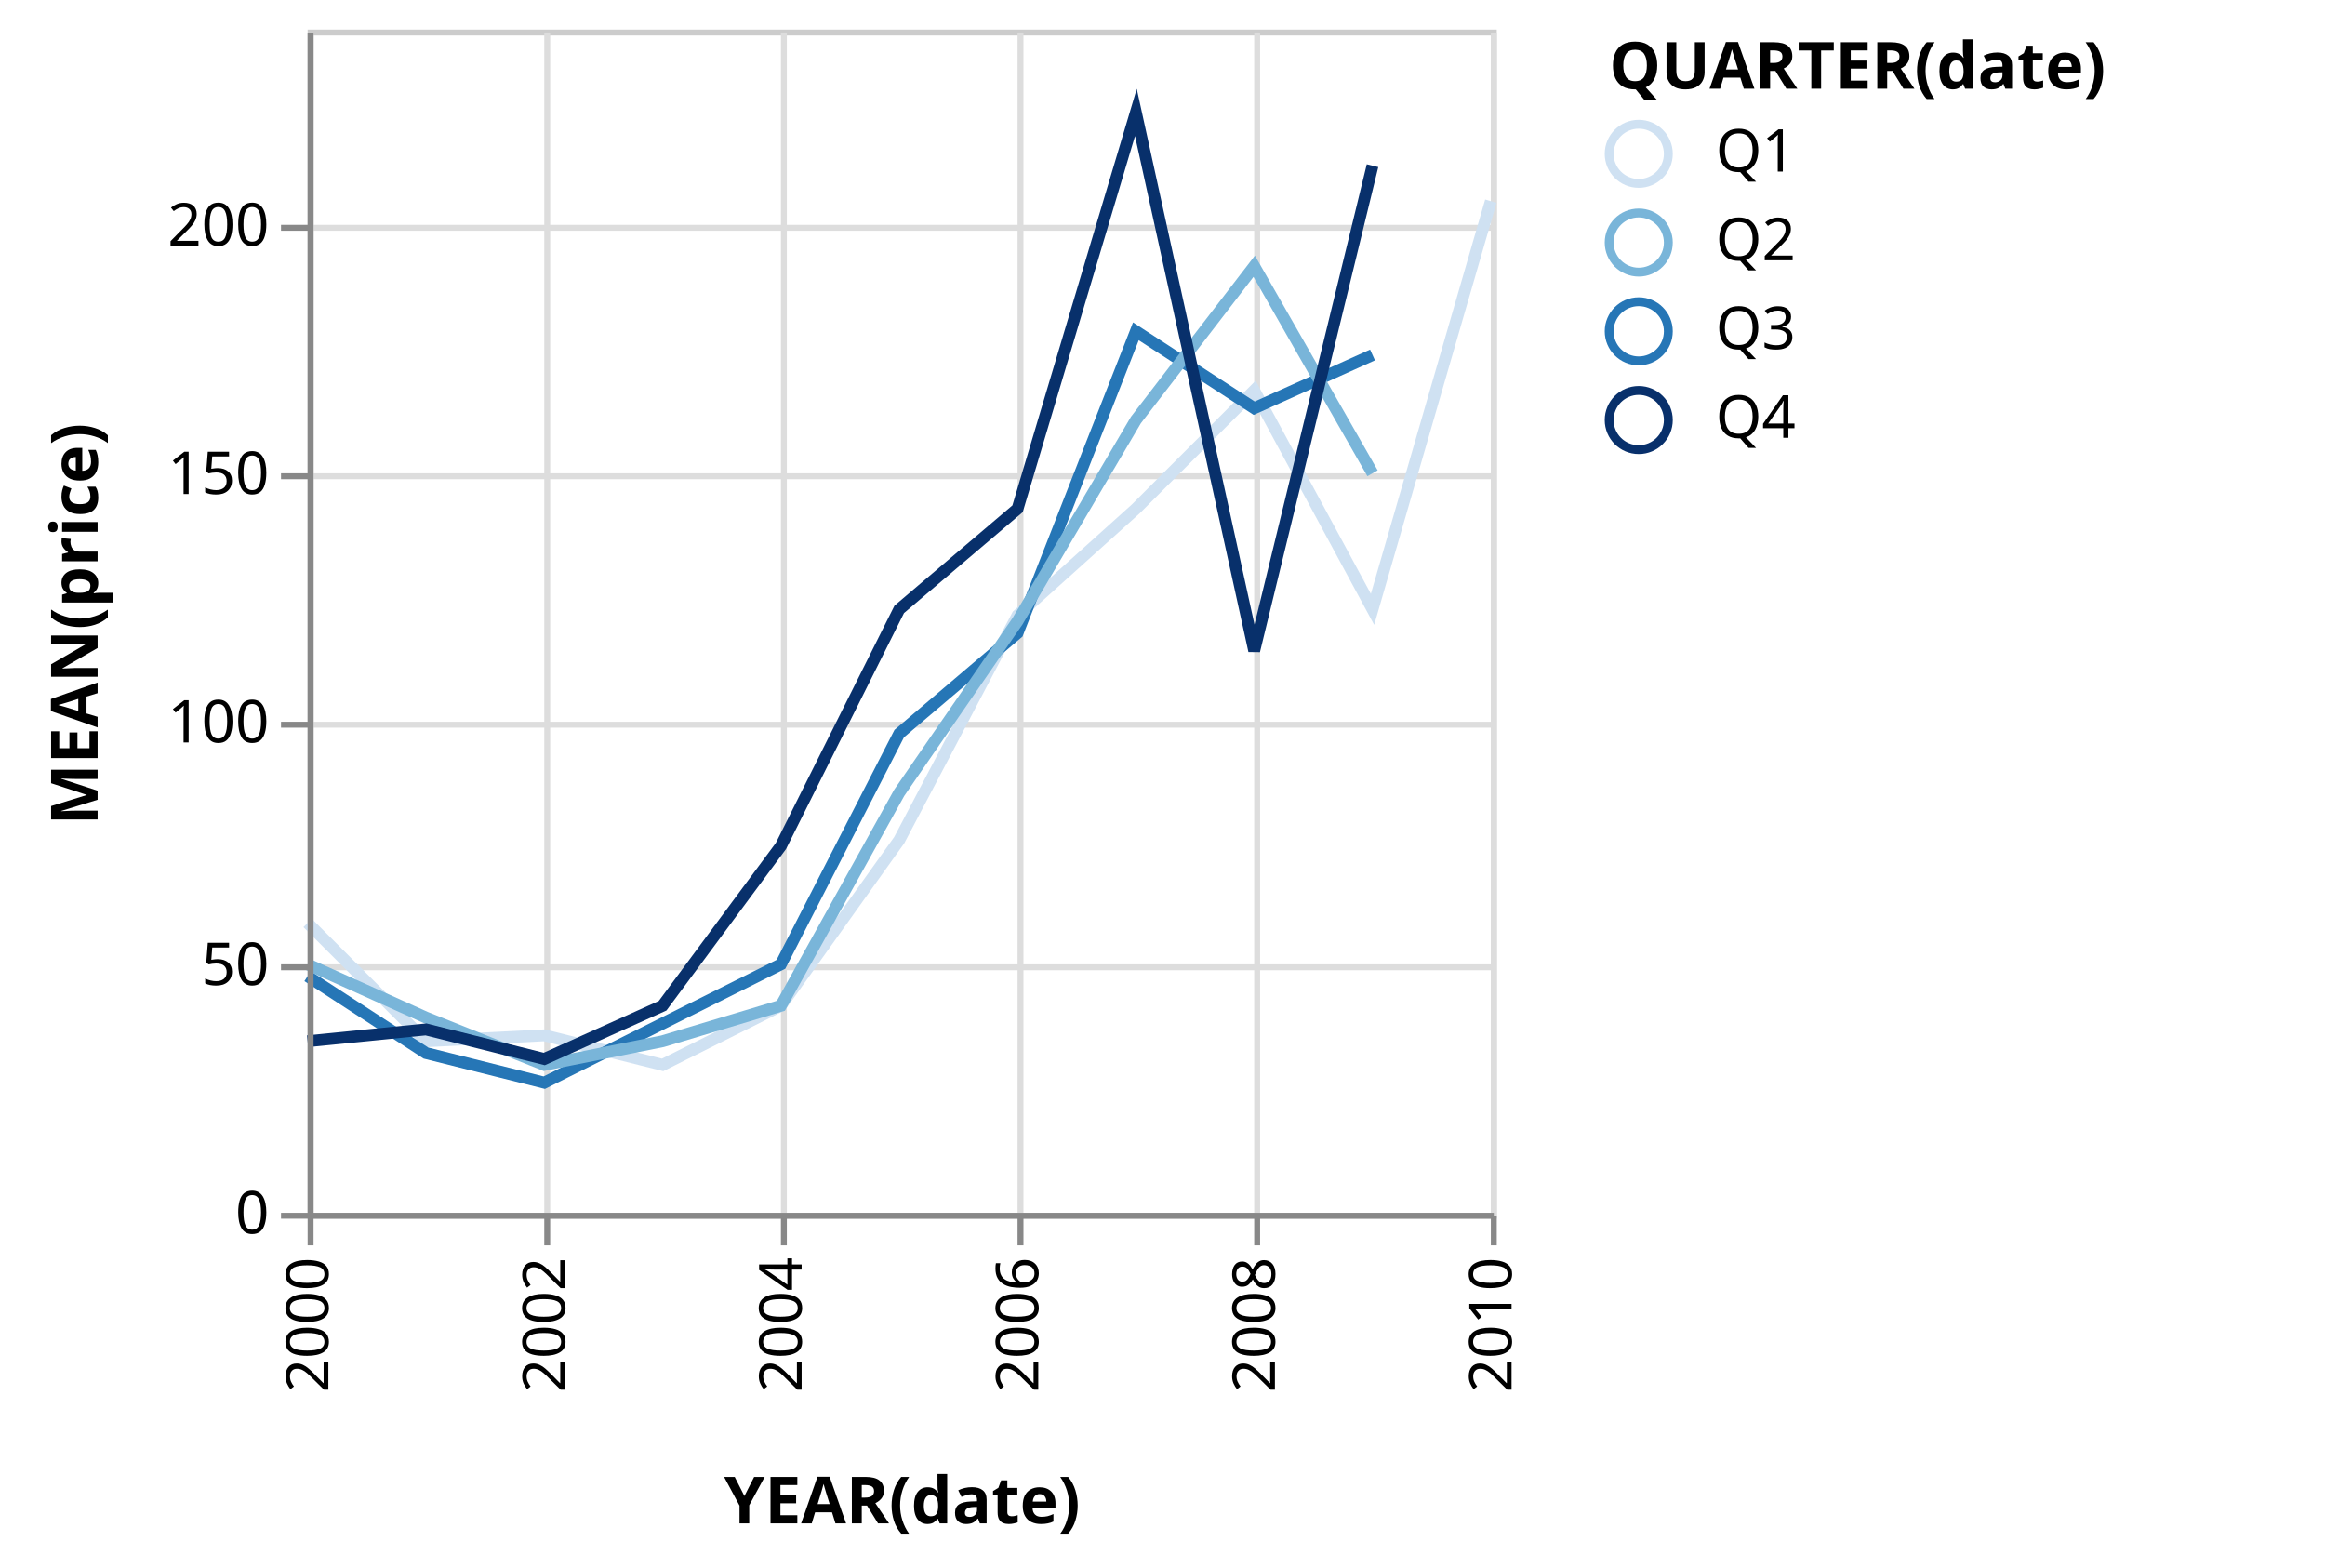
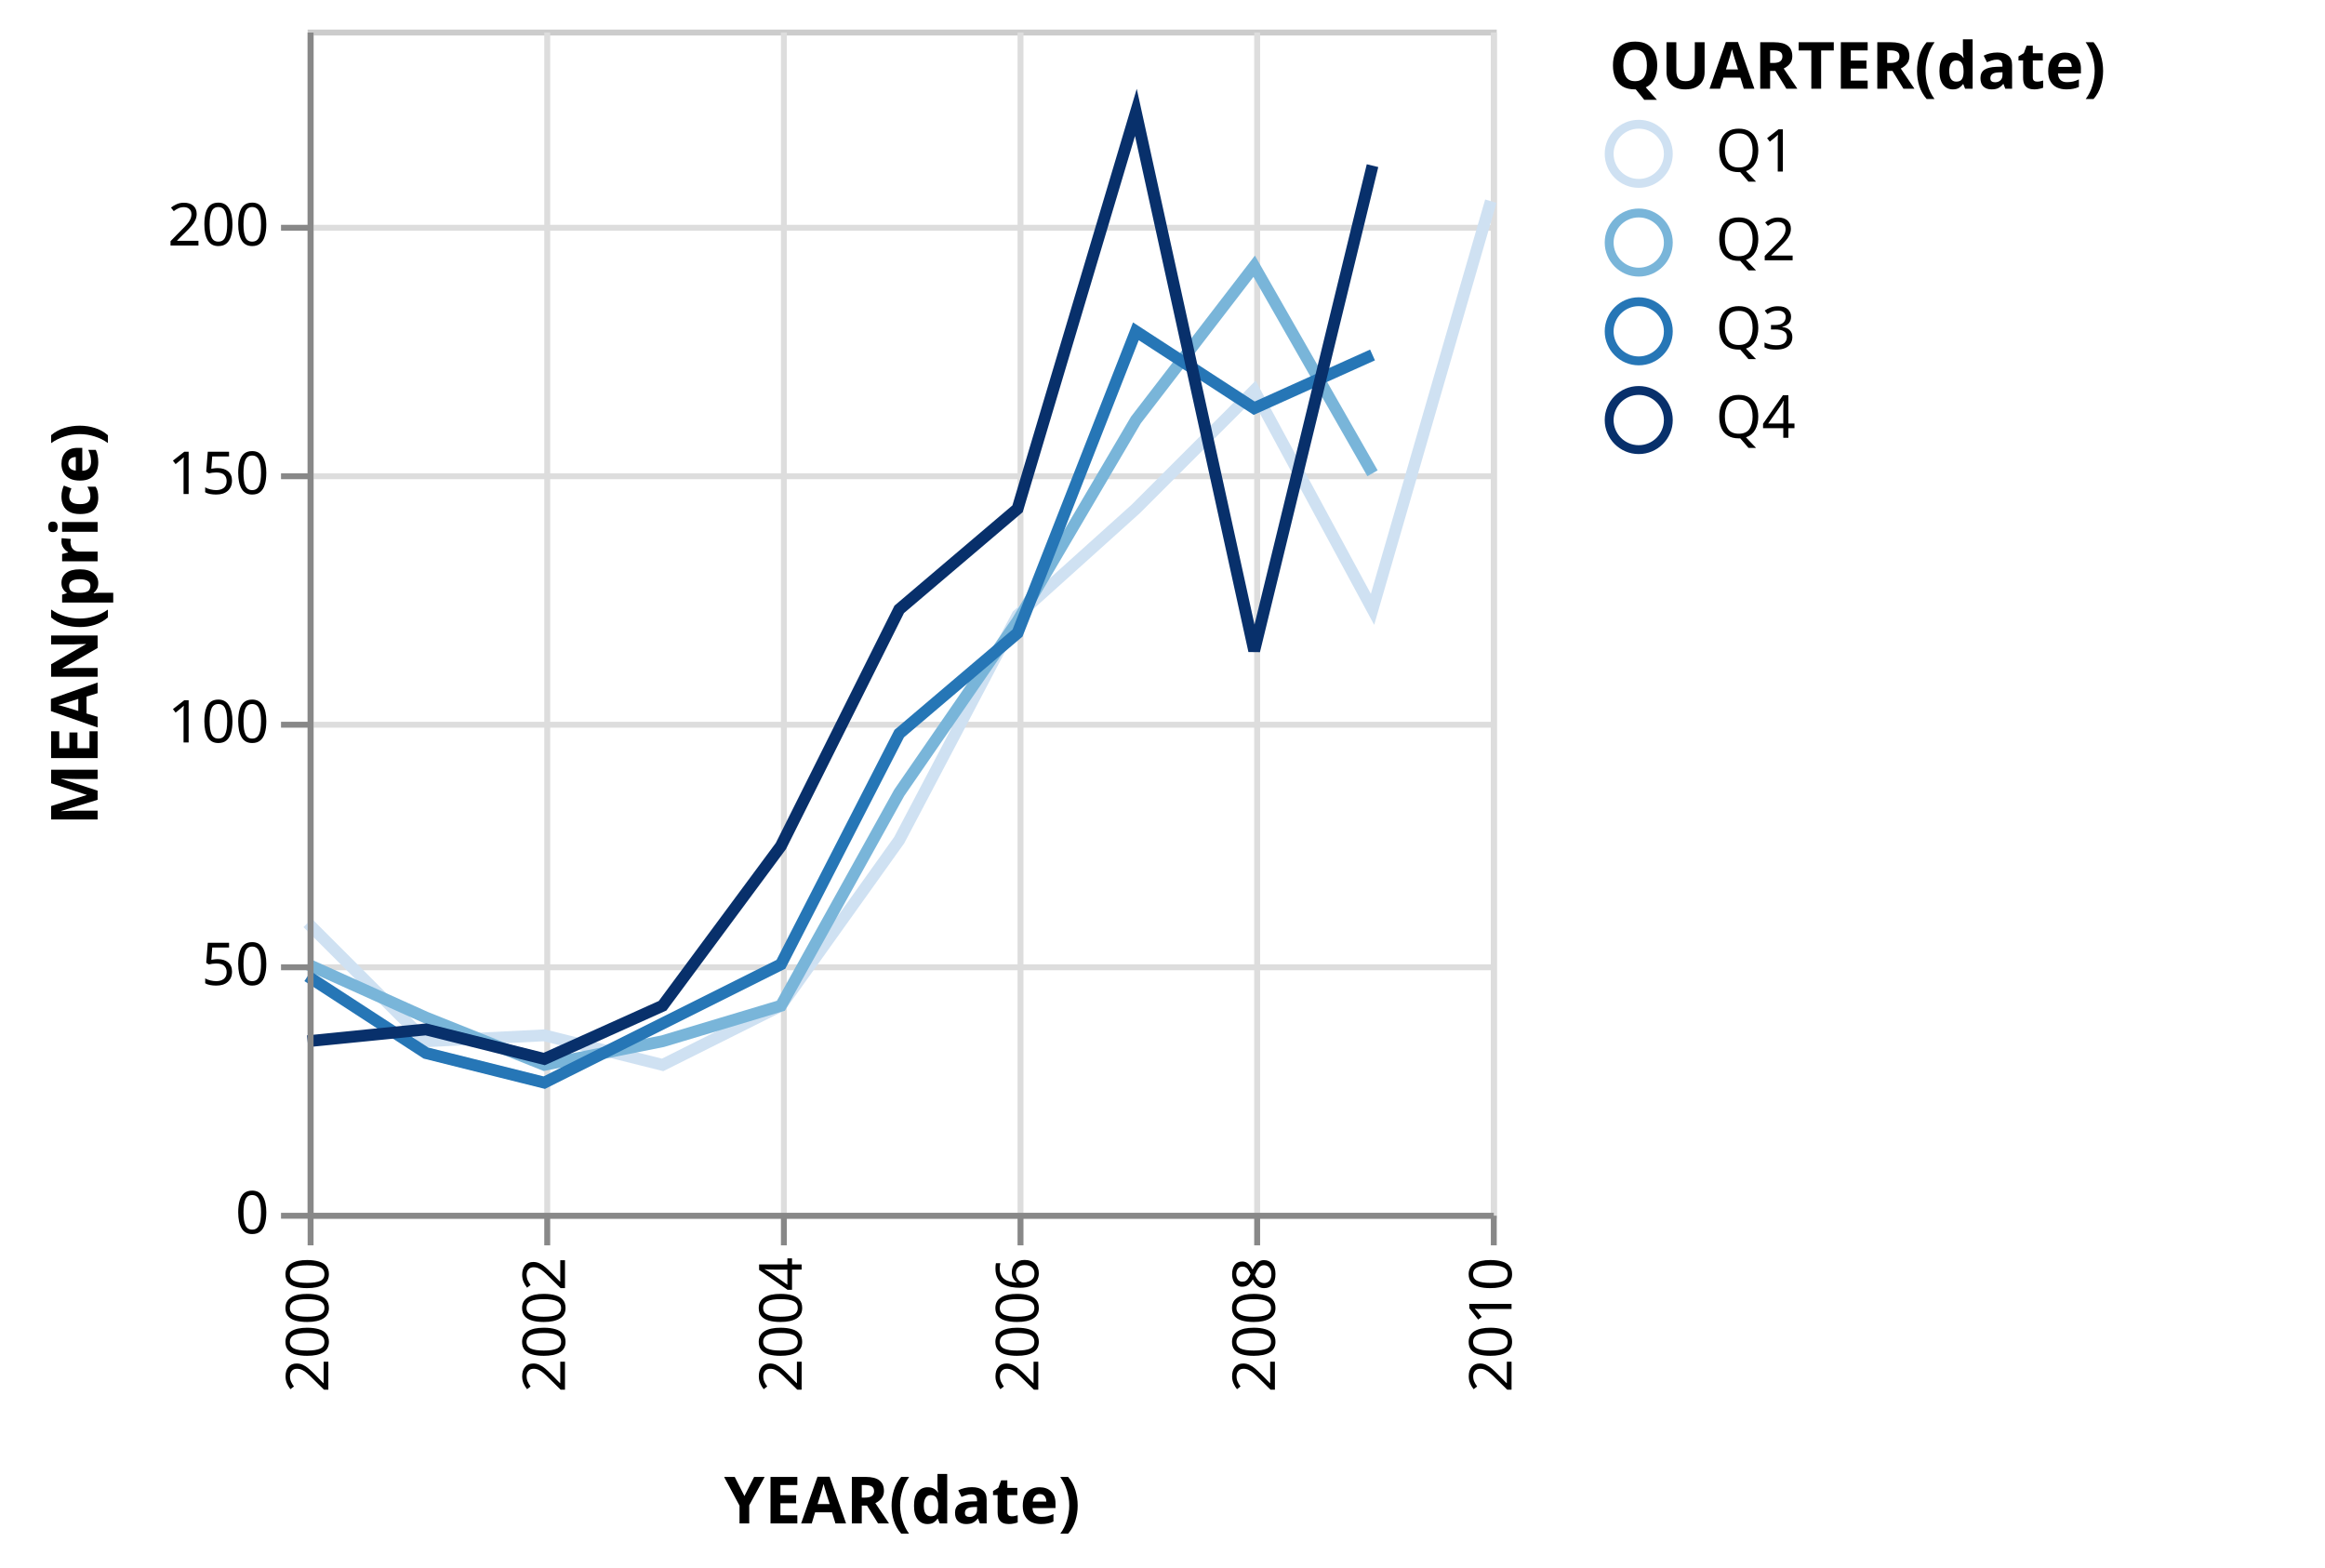
<svg xmlns="http://www.w3.org/2000/svg" class="marks" width="393" height="265" viewBox="0 0 393 265" version="1.1">
  <g transform="translate(52,5)">
    <g class="mark-group role-frame root">
      <g transform="translate(0,0)">
        <path class="background" d="M0.5,0.5h200v200h-200Z" style="fill: transparent; stroke: #ccc;" />
        <g>
          <g class="mark-group role-axis">
            <g transform="translate(0.5,200.5)">
              <path class="background" d="M0,0h0v0h0Z" style="pointer-events: none; fill: none;" />
              <g>
                <g class="mark-rule role-axis-grid" style="pointer-events: none;">
                  <line transform="translate(0,-200)" x2="0" y2="200" style="fill: none; stroke: #ddd; stroke-width: 1; stroke-dasharray: ; opacity: 1;" />
                  <line transform="translate(40,-200)" x2="0" y2="200" style="fill: none; stroke: #ddd; stroke-width: 1; stroke-dasharray: ; opacity: 1;" />
                  <line transform="translate(80,-200)" x2="0" y2="200" style="fill: none; stroke: #ddd; stroke-width: 1; stroke-dasharray: ; opacity: 1;" />
                  <line transform="translate(120,-200)" x2="0" y2="200" style="fill: none; stroke: #ddd; stroke-width: 1; stroke-dasharray: ; opacity: 1;" />
                  <line transform="translate(160,-200)" x2="0" y2="200" style="fill: none; stroke: #ddd; stroke-width: 1; stroke-dasharray: ; opacity: 1;" />
                  <line transform="translate(200,-200)" x2="0" y2="200" style="fill: none; stroke: #ddd; stroke-width: 1; stroke-dasharray: ; opacity: 1;" />
                </g>
              </g>
            </g>
          </g>
          <g class="mark-group role-axis">
            <g transform="translate(0.5,0.5)">
              <path class="background" d="M0,0h0v0h0Z" style="pointer-events: none; fill: none;" />
              <g>
                <g class="mark-rule role-axis-grid" style="pointer-events: none;">
                  <line transform="translate(0,200)" x2="200" y2="0" style="fill: none; stroke: #ddd; stroke-width: 1; stroke-dasharray: ; opacity: 1;" />
                  <line transform="translate(0,158)" x2="200" y2="0" style="fill: none; stroke: #ddd; stroke-width: 1; stroke-dasharray: ; opacity: 1;" />
                  <line transform="translate(0,117)" x2="200" y2="0" style="fill: none; stroke: #ddd; stroke-width: 1; stroke-dasharray: ; opacity: 1;" />
                  <line transform="translate(0,75)" x2="200" y2="0" style="fill: none; stroke: #ddd; stroke-width: 1; stroke-dasharray: ; opacity: 1;" />
                  <line transform="translate(0,33)" x2="200" y2="0" style="fill: none; stroke: #ddd; stroke-width: 1; stroke-dasharray: ; opacity: 1;" />
                </g>
              </g>
            </g>
          </g>
          <g class="mark-group role-scope pathgroup">
            <g transform="translate(0,0)">
              <path class="background" d="M0,0h200v200h-200Z" style="fill: none;" />
              <g>
                <g class="mark-line role-mark marks">
                  <path d="M200,29L180,98L160,61L140,81L120,99L100,137L80,165L60,175L40,170L20,171L0,151" style="fill: none; stroke: rgb(207, 225, 242); stroke-width: 2;" />
                </g>
              </g>
            </g>
            <g transform="translate(0,0)">
              <path class="background" d="M0,0h200v200h-200Z" style="fill: none;" />
              <g>
                <g class="mark-line role-mark marks">
-                   <path d="M180,55L160,64L140,51L120,102L100,119L80,158L60,168L40,178L20,173L0,160" style="fill: none; stroke: rgb(38, 118, 182); stroke-width: 2;" />
+                   <path d="M180,75L160,40L140,66L120,100L100,129L80,165L60,171L40,175L20,167L0,158" style="fill: none; stroke: rgb(121, 181, 217); stroke-width: 2;" />
                </g>
              </g>
            </g>
            <g transform="translate(0,0)">
              <path class="background" d="M0,0h200v200h-200Z" style="fill: none;" />
              <g>
                <g class="mark-line role-mark marks">
-                   <path d="M180,75L160,40L140,66L120,100L100,129L80,165L60,171L40,175L20,167L0,158" style="fill: none; stroke: rgb(121, 181, 217); stroke-width: 2;" />
+                   <path d="M180,55L160,64L140,51L120,102L100,119L80,158L60,168L40,178L20,173L0,160" style="fill: none; stroke: rgb(38, 118, 182); stroke-width: 2;" />
                </g>
              </g>
            </g>
            <g transform="translate(0,0)">
              <path class="background" d="M0,0h200v200h-200Z" style="fill: none;" />
              <g>
                <g class="mark-line role-mark marks">
                  <path d="M180,23L160,105L140,14L120,81L100,98L80,138L60,165L40,174L20,169L0,171" style="fill: none; stroke: rgb(8, 48, 107); stroke-width: 2;" />
                </g>
              </g>
            </g>
          </g>
          <g class="mark-group role-legend">
            <g transform="translate(220,0)">
              <path class="background" d="M0,0h116v72h-116Z" style="pointer-events: none; fill: none;" />
              <g>
                <g class="mark-group role-legend-entry">
                  <g transform="translate(0,16)">
                    <path class="background" d="M0,0h0v0h0Z" style="pointer-events: none; fill: none;" />
                    <g>
                      <g class="mark-symbol role-legend-symbol" style="pointer-events: none;">
                        <path transform="translate(5,5)" d="M5,0A5,5,0,1,1,-5,0A5,5,0,1,1,5,0" style="fill: none; stroke: rgb(207, 225, 242); stroke-width: 1.5; opacity: 1;" />
                        <path transform="translate(5,20)" d="M5,0A5,5,0,1,1,-5,0A5,5,0,1,1,5,0" style="fill: none; stroke: rgb(121, 181, 217); stroke-width: 1.5; opacity: 1;" />
                        <path transform="translate(5,35)" d="M5,0A5,5,0,1,1,-5,0A5,5,0,1,1,5,0" style="fill: none; stroke: rgb(38, 118, 182); stroke-width: 1.5; opacity: 1;" />
                        <path transform="translate(5,50)" d="M5,0A5,5,0,1,1,-5,0A5,5,0,1,1,5,0" style="fill: none; stroke: rgb(8, 48, 107); stroke-width: 1.5; opacity: 1;" />
                      </g>
                      <g class="mark-text role-legend-label" style="pointer-events: none;">
                        <text text-anchor="start" transform="translate(18,8)" style="font: 10px sans-serif; fill: #000; opacity: 1;">Q1</text>
                        <text text-anchor="start" transform="translate(18,23)" style="font: 10px sans-serif; fill: #000; opacity: 1;">Q2</text>
                        <text text-anchor="start" transform="translate(18,38)" style="font: 10px sans-serif; fill: #000; opacity: 1;">Q3</text>
                        <text text-anchor="start" transform="translate(18,53)" style="font: 10px sans-serif; fill: #000; opacity: 1;">Q4</text>
                      </g>
                    </g>
                  </g>
                </g>
                <g class="mark-text role-legend-title" style="pointer-events: none;">
                  <text text-anchor="start" transform="translate(0,10)" style="font: bold 11px sans-serif; fill: #000; opacity: 1;">QUARTER(date)</text>
                </g>
              </g>
            </g>
          </g>
          <g class="mark-group role-axis">
            <g transform="translate(0.5,200.5)">
              <path class="background" d="M0,0h0v0h0Z" style="pointer-events: none; fill: none;" />
              <g>
                <g class="mark-rule role-axis-tick" style="pointer-events: none;">
                  <line transform="translate(0,0)" x2="0" y2="5" style="fill: none; stroke: #888; stroke-width: 1; opacity: 1;" />
                  <line transform="translate(40,0)" x2="0" y2="5" style="fill: none; stroke: #888; stroke-width: 1; opacity: 1;" />
                  <line transform="translate(80,0)" x2="0" y2="5" style="fill: none; stroke: #888; stroke-width: 1; opacity: 1;" />
                  <line transform="translate(120,0)" x2="0" y2="5" style="fill: none; stroke: #888; stroke-width: 1; opacity: 1;" />
                  <line transform="translate(160,0)" x2="0" y2="5" style="fill: none; stroke: #888; stroke-width: 1; opacity: 1;" />
                  <line transform="translate(200,0)" x2="0" y2="5" style="fill: none; stroke: #888; stroke-width: 1; opacity: 1;" />
                </g>
                <g class="mark-text role-axis-label" style="pointer-events: none;">
                  <text text-anchor="end" transform="translate(0,7) rotate(270) translate(0,3)" style="font: 10px sans-serif; fill: #000; opacity: 1;">2000</text>
                  <text text-anchor="end" transform="translate(40,7) rotate(270) translate(0,3)" style="font: 10px sans-serif; fill: #000; opacity: 1;">2002</text>
                  <text text-anchor="end" transform="translate(80,7) rotate(270) translate(0,3)" style="font: 10px sans-serif; fill: #000; opacity: 1;">2004</text>
                  <text text-anchor="end" transform="translate(120,7) rotate(270) translate(0,3)" style="font: 10px sans-serif; fill: #000; opacity: 1;">2006</text>
                  <text text-anchor="end" transform="translate(160,7) rotate(270) translate(0,3)" style="font: 10px sans-serif; fill: #000; opacity: 1;">2008</text>
                  <text text-anchor="end" transform="translate(200,7) rotate(270) translate(0,3)" style="font: 10px sans-serif; fill: #000; opacity: 1;">2010</text>
                </g>
                <g class="mark-rule role-axis-domain" style="pointer-events: none;">
                  <line transform="translate(0,0)" x2="200" y2="0" style="fill: none; stroke: #888; stroke-width: 1; opacity: 1;" />
                </g>
                <g class="mark-text role-axis-title" style="pointer-events: none;">
                  <text text-anchor="middle" transform="translate(100,52)" style="font: bold 11px sans-serif; fill: #000; opacity: 1;">YEAR(date)</text>
                </g>
              </g>
            </g>
          </g>
          <g class="mark-group role-axis">
            <g transform="translate(0.5,0.5)">
              <path class="background" d="M0,0h0v0h0Z" style="pointer-events: none; fill: none;" />
              <g>
                <g class="mark-rule role-axis-tick" style="pointer-events: none;">
                  <line transform="translate(0,200)" x2="-5" y2="0" style="fill: none; stroke: #888; stroke-width: 1; opacity: 1;" />
                  <line transform="translate(0,158)" x2="-5" y2="0" style="fill: none; stroke: #888; stroke-width: 1; opacity: 1;" />
                  <line transform="translate(0,117)" x2="-5" y2="0" style="fill: none; stroke: #888; stroke-width: 1; opacity: 1;" />
                  <line transform="translate(0,75)" x2="-5" y2="0" style="fill: none; stroke: #888; stroke-width: 1; opacity: 1;" />
                  <line transform="translate(0,33)" x2="-5" y2="0" style="fill: none; stroke: #888; stroke-width: 1; opacity: 1;" />
                </g>
                <g class="mark-text role-axis-label" style="pointer-events: none;">
                  <text text-anchor="end" transform="translate(-7,203)" style="font: 10px sans-serif; fill: #000; opacity: 1;">0</text>
                  <text text-anchor="end" transform="translate(-7,161)" style="font: 10px sans-serif; fill: #000; opacity: 1;">50</text>
                  <text text-anchor="end" transform="translate(-7,120)" style="font: 10px sans-serif; fill: #000; opacity: 1;">100</text>
                  <text text-anchor="end" transform="translate(-7,78)" style="font: 10px sans-serif; fill: #000; opacity: 1;">150</text>
                  <text text-anchor="end" transform="translate(-7,36)" style="font: 10px sans-serif; fill: #000; opacity: 1;">200</text>
                </g>
                <g class="mark-rule role-axis-domain" style="pointer-events: none;">
                  <line transform="translate(0,200)" x2="0" y2="-200" style="fill: none; stroke: #888; stroke-width: 1; opacity: 1;" />
                </g>
                <g class="mark-text role-axis-title" style="pointer-events: none;">
                  <text text-anchor="middle" transform="translate(-34,100) rotate(-90) translate(0,-2)" style="font: bold 11px sans-serif; fill: #000; opacity: 1;">MEAN(price)</text>
                </g>
              </g>
            </g>
          </g>
        </g>
      </g>
    </g>
  </g>
</svg>
